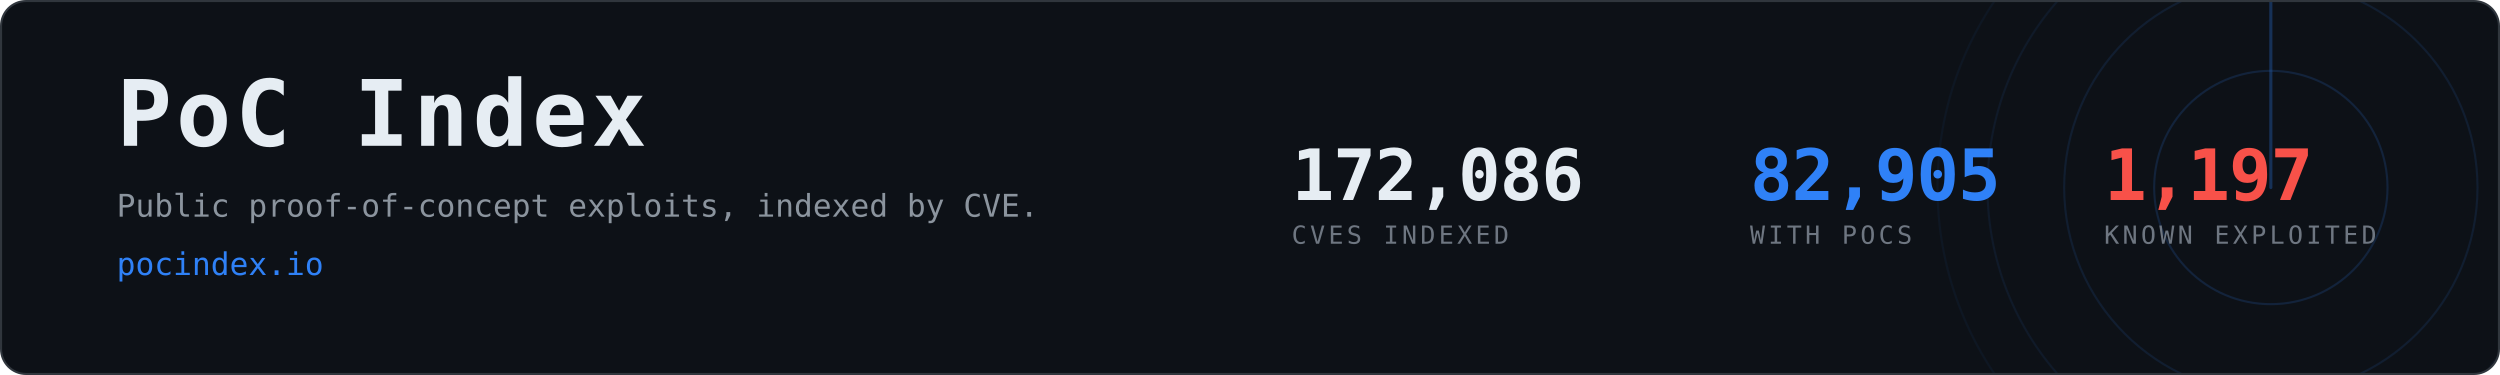
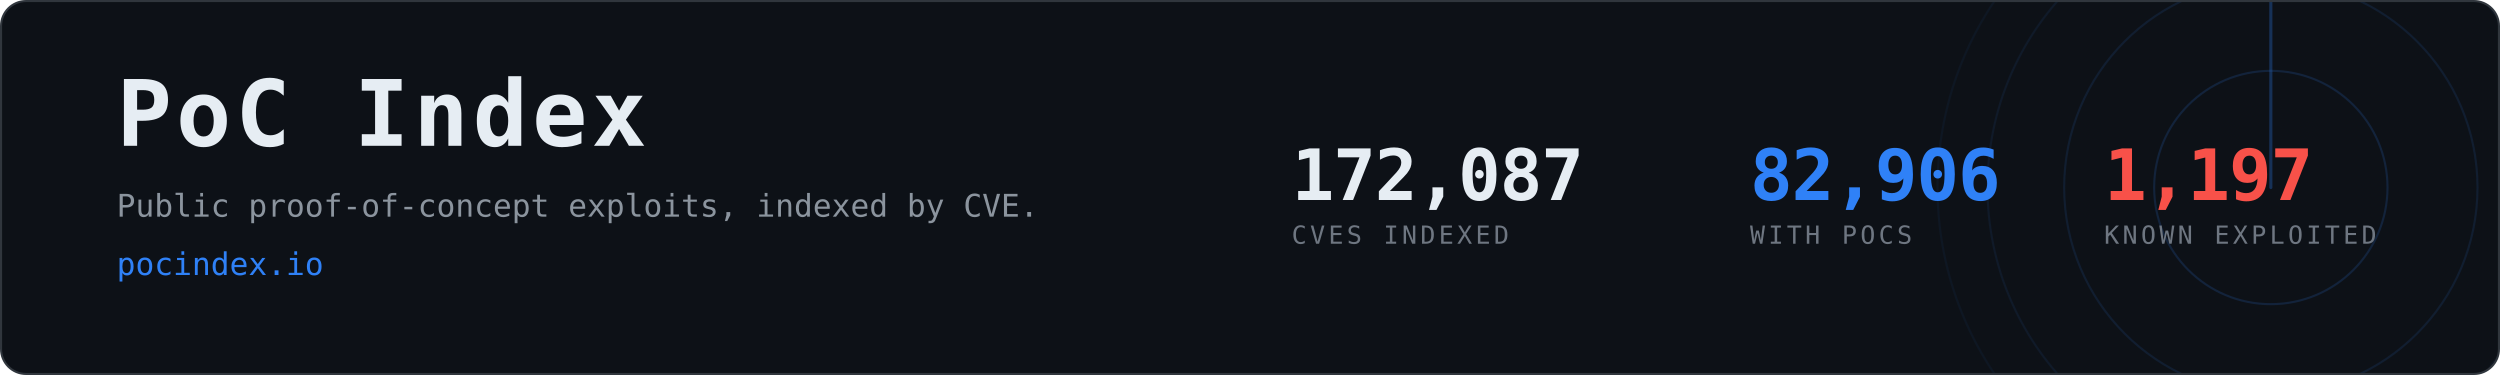
- <svg xmlns="http://www.w3.org/2000/svg" width="1200" height="180" viewBox="0 0 1200 180" role="img" aria-label="PoC Index, 82,905 CVEs with public proof-of-concept exploits">
+ <svg xmlns="http://www.w3.org/2000/svg" width="1200" height="180" viewBox="0 0 1200 180" role="img" aria-label="PoC Index, 82,906 CVEs with public proof-of-concept exploits">
  <clipPath id="card">
    <rect x="1" y="1" width="1198" height="178" rx="12" />
  </clipPath>
  <rect x="0.5" y="0.5" width="1199" height="179" rx="12" fill="#0d1117" stroke="#30363d" />
  <g clip-path="url(#card)" opacity="0.6">
    <g>
      <circle cx="1090" cy="90" r="56.0" fill="none" stroke="#2f81f7" stroke-width="1" opacity="0.270" />
      <circle cx="1090" cy="90" r="99.2" fill="none" stroke="#2f81f7" stroke-width="1" opacity="0.195" />
      <circle cx="1090" cy="90" r="136.0" fill="none" stroke="#2f81f7" stroke-width="1" opacity="0.135" />
      <circle cx="1090" cy="90" r="160.0" fill="none" stroke="#2f81f7" stroke-width="1" opacity="0.090" />
      <line x1="1090" y1="90" x2="1090" y2="-70.0" stroke="#2f81f7" stroke-width="1.5" stroke-linecap="round" opacity="0.480">
        <animateTransform attributeName="transform" type="rotate" from="0 1090 90" to="360 1090 90" dur="8s" repeatCount="indefinite" />
      </line>
    </g>
  </g>
  <text x="56" y="70" font-family="ui-monospace,SFMono-Regular,Menlo,Consolas,monospace" font-size="44" font-weight="700" fill="#e6edf3" letter-spacing="2">PoC Index</text>
  <text x="56" y="104" font-family="ui-monospace,SFMono-Regular,Menlo,Consolas,monospace" font-size="15" fill="#8b949e">
    Public proof-of-concept exploits, indexed by CVE.</text>
  <text x="56" y="132" font-family="ui-monospace,SFMono-Regular,Menlo,Consolas,monospace" font-size="15" fill="#2f81f7">pocindex.io</text>
-   <text x="620" y="96" font-family="ui-monospace,SFMono-Regular,Menlo,Consolas,monospace" font-size="34" font-weight="700" fill="#e6edf3" letter-spacing="-0.5">172,086</text>
+   <text x="620" y="96" font-family="ui-monospace,SFMono-Regular,Menlo,Consolas,monospace" font-size="34" font-weight="700" fill="#e6edf3" letter-spacing="-0.5">172,087</text>
  <text x="620" y="117" font-family="ui-monospace,SFMono-Regular,Menlo,Consolas,monospace" font-size="12" fill="#6e7681" letter-spacing="1.6">CVES INDEXED</text>
-   <text x="840" y="96" font-family="ui-monospace,SFMono-Regular,Menlo,Consolas,monospace" font-size="34" font-weight="700" fill="#2f81f7" letter-spacing="-0.5">82,905</text>
+   <text x="840" y="96" font-family="ui-monospace,SFMono-Regular,Menlo,Consolas,monospace" font-size="34" font-weight="700" fill="#2f81f7" letter-spacing="-0.5">82,906</text>
  <text x="840" y="117" font-family="ui-monospace,SFMono-Regular,Menlo,Consolas,monospace" font-size="12" fill="#6e7681" letter-spacing="1.6">WITH POCS</text>
  <text x="1010" y="96" font-family="ui-monospace,SFMono-Regular,Menlo,Consolas,monospace" font-size="34" font-weight="700" fill="#f85149" letter-spacing="-0.5">1,197</text>
  <text x="1010" y="117" font-family="ui-monospace,SFMono-Regular,Menlo,Consolas,monospace" font-size="12" fill="#6e7681" letter-spacing="1.6">KNOWN EXPLOITED</text>
</svg>
